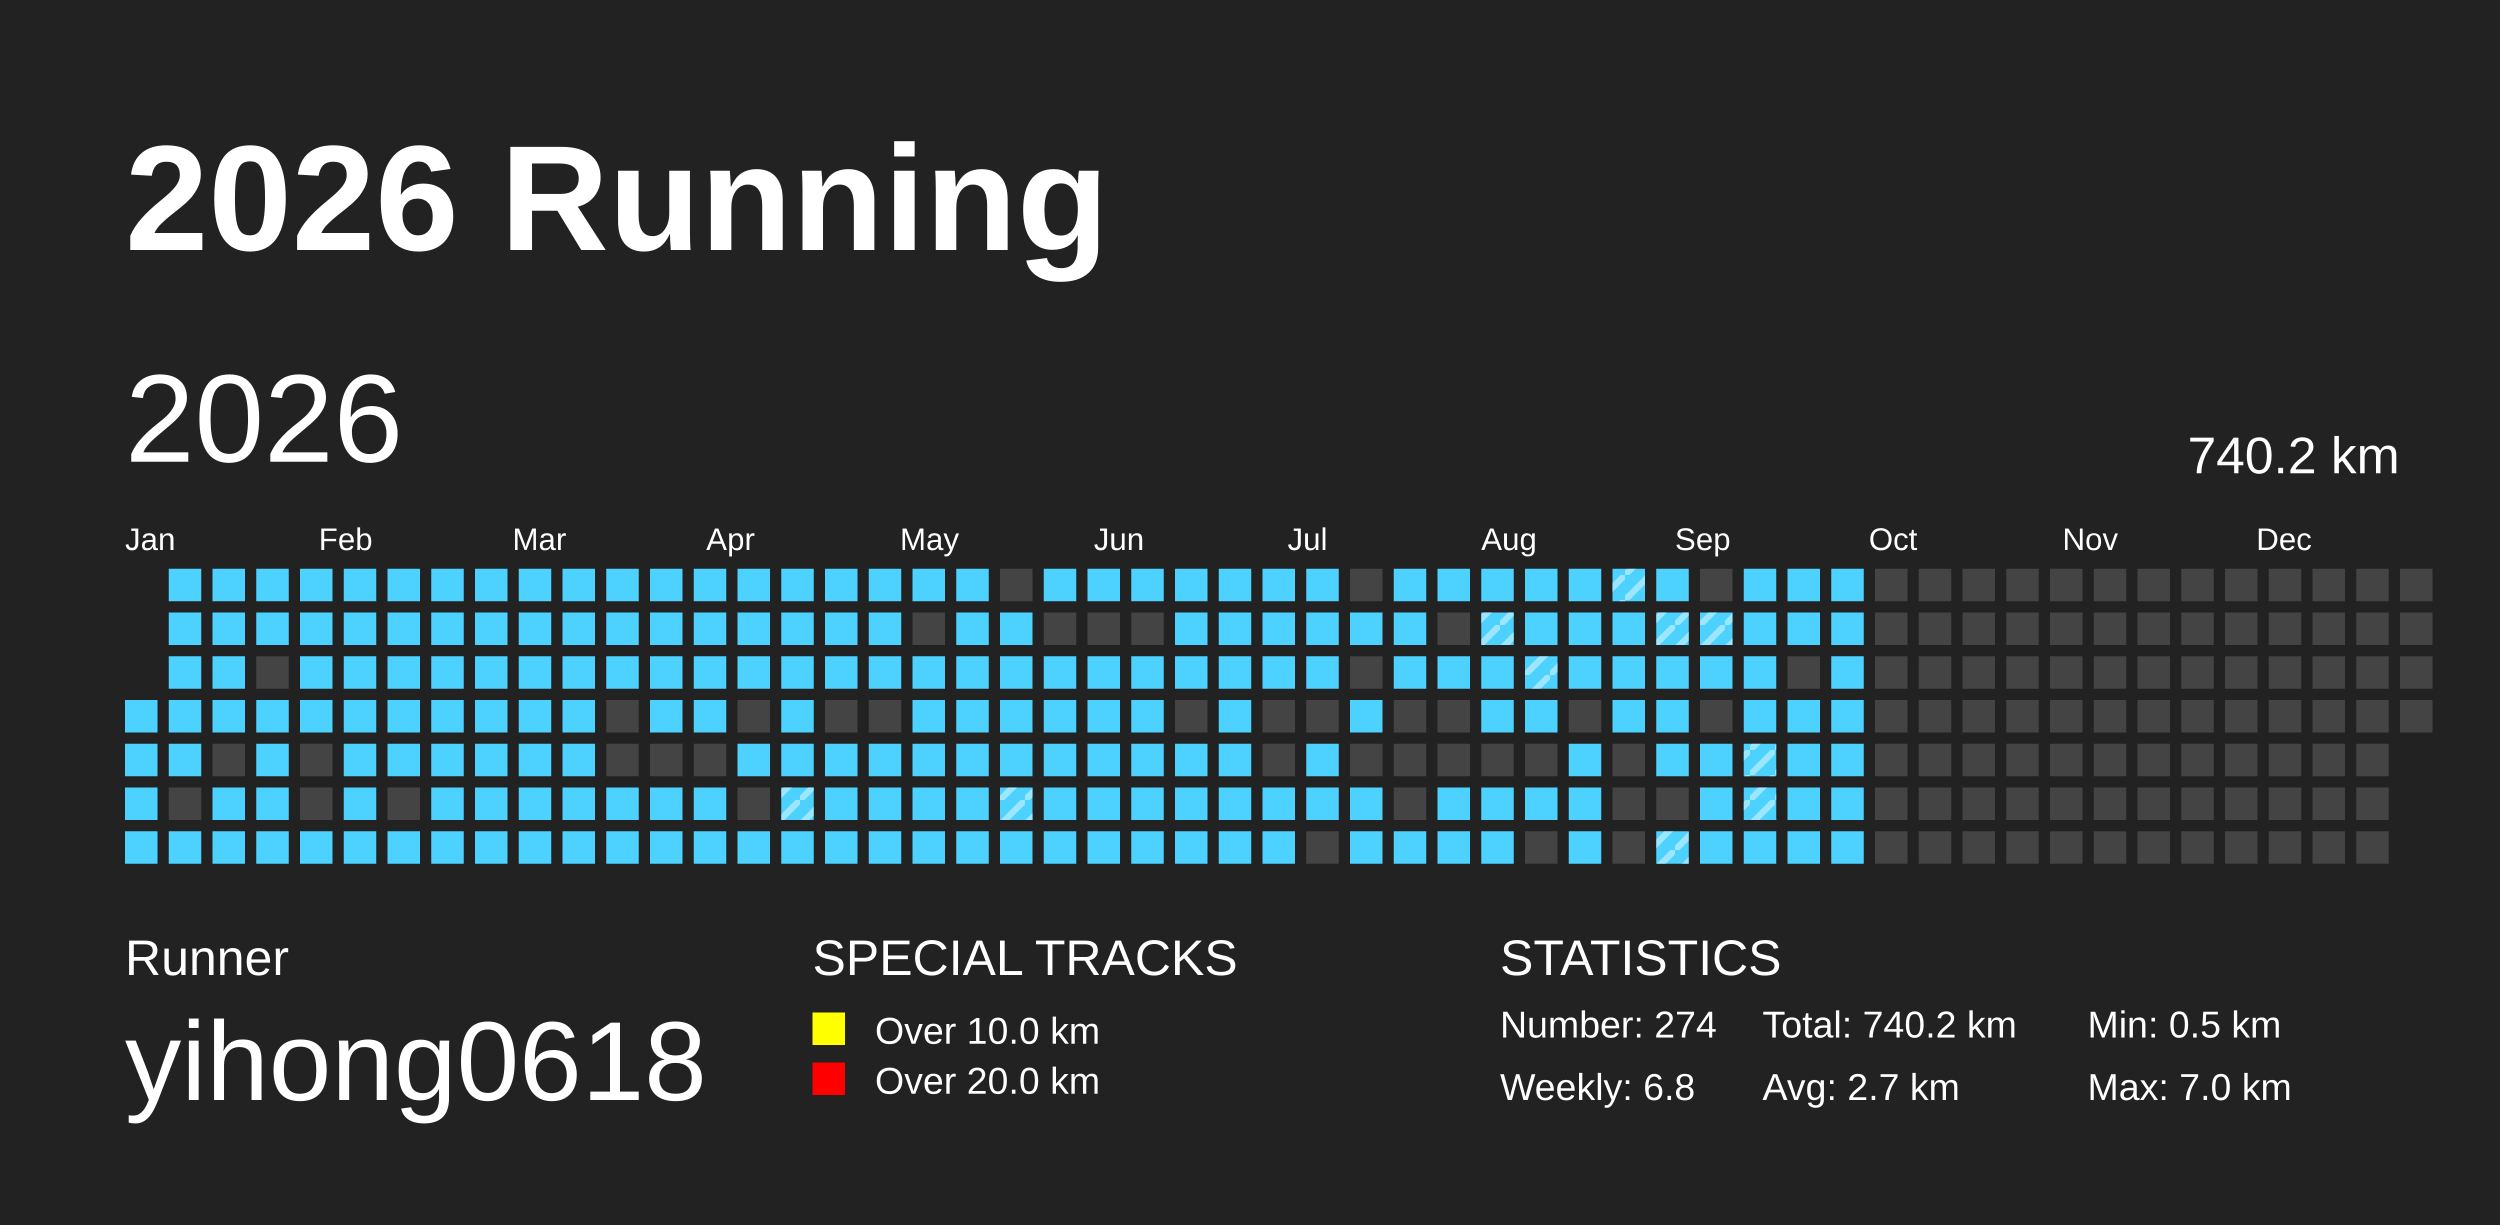
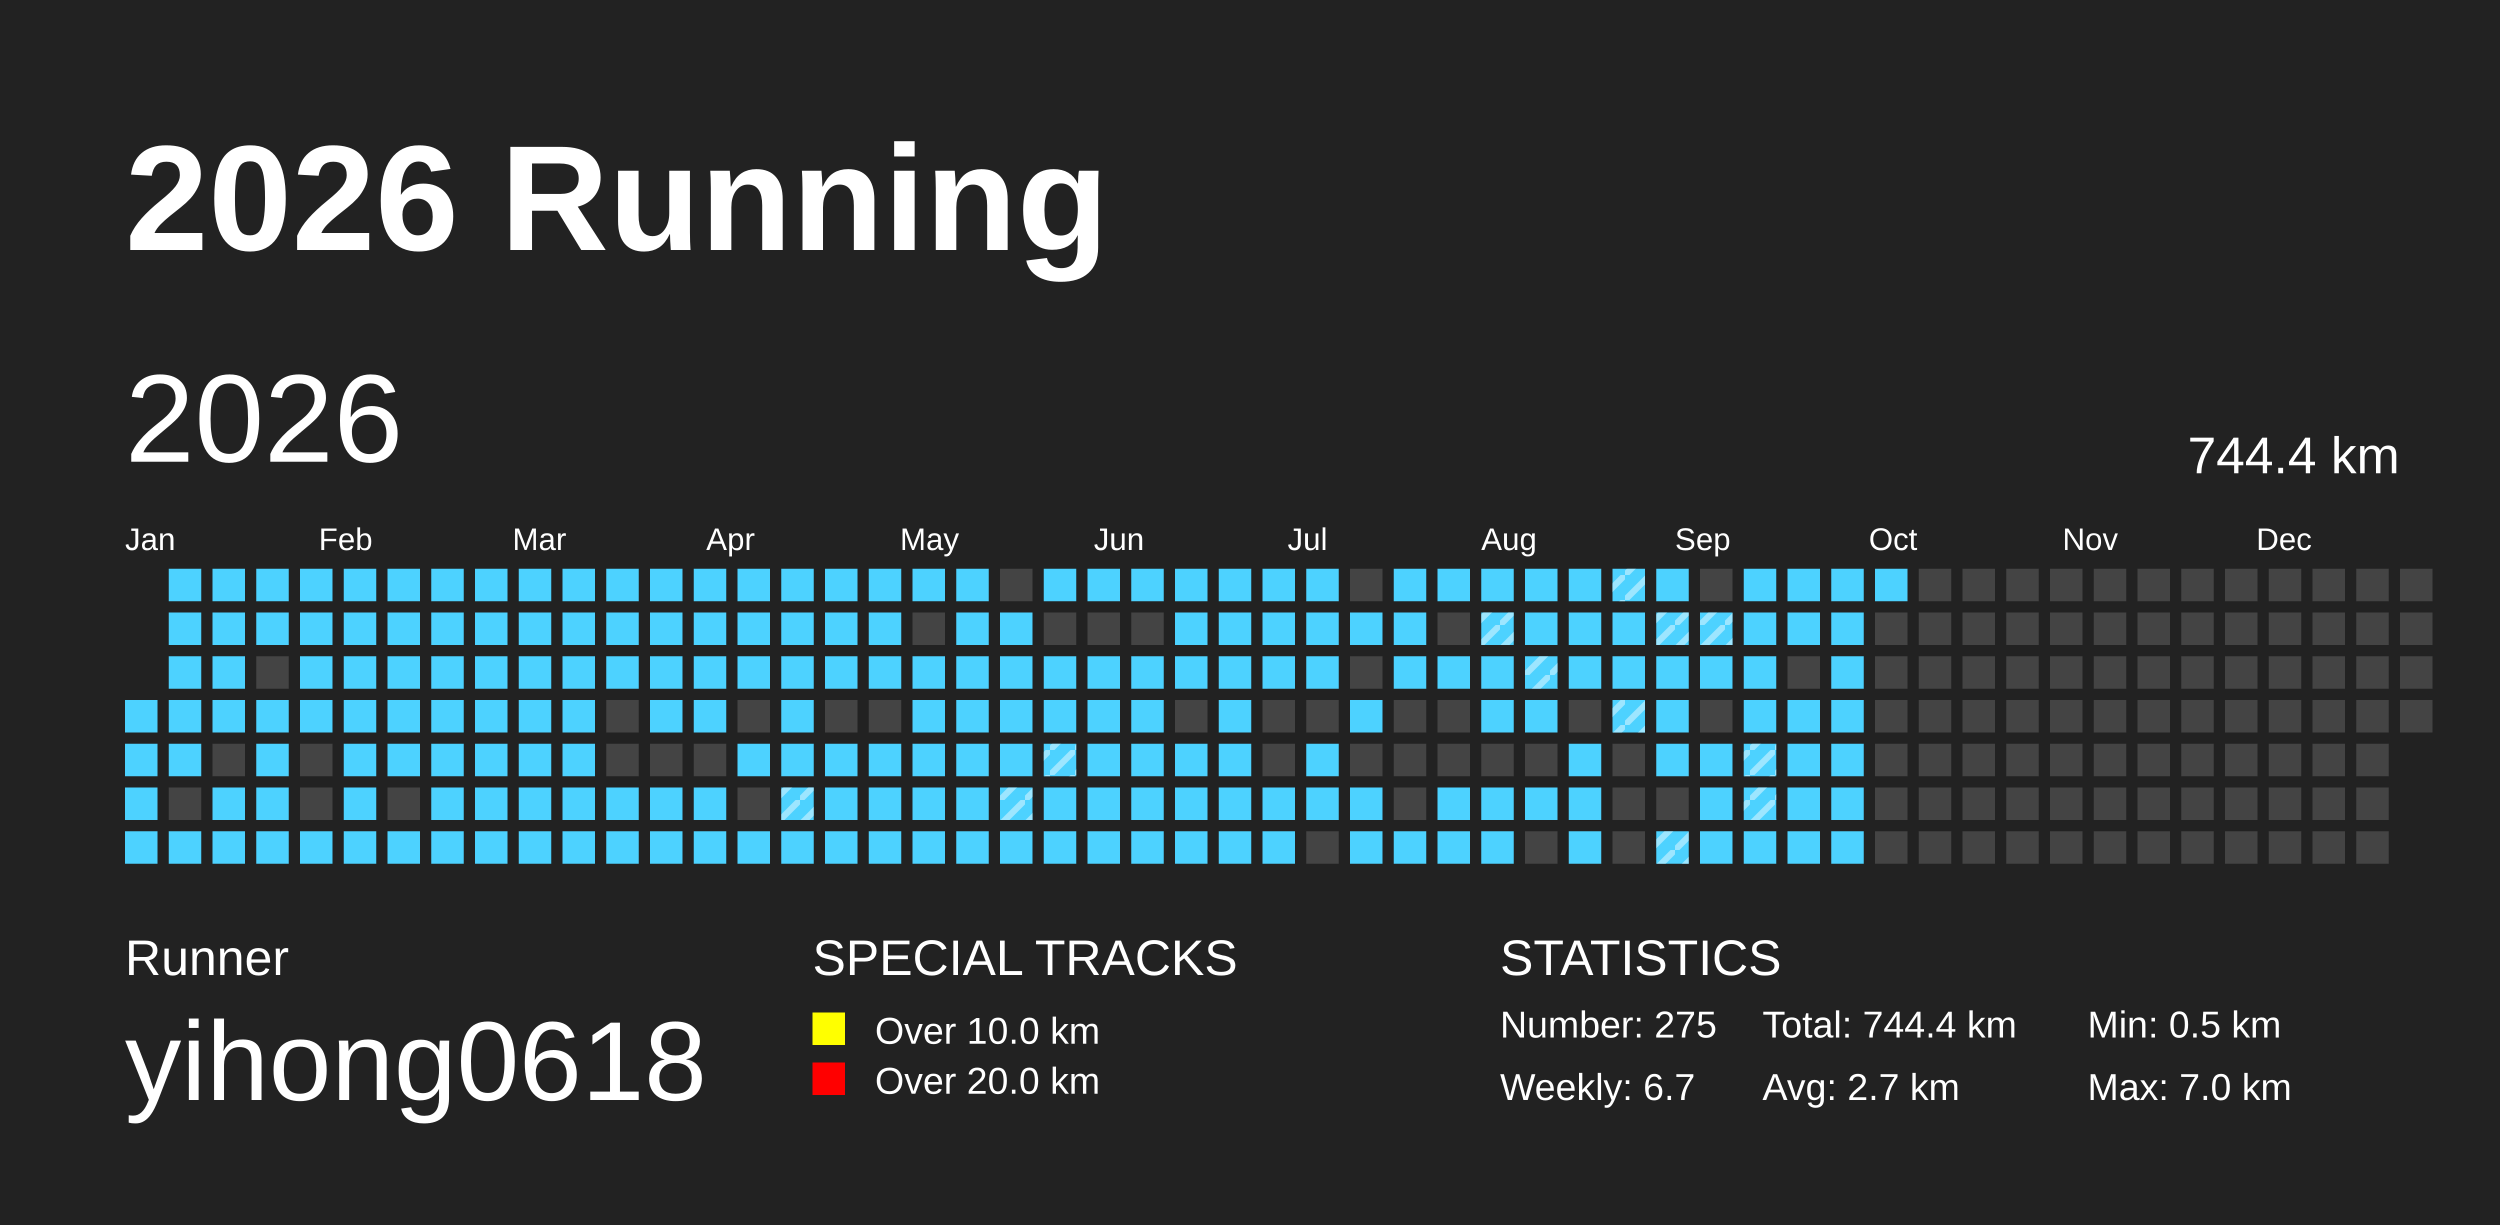
<svg xmlns="http://www.w3.org/2000/svg" baseProfile="full" height="98mm" version="1.1" viewBox="0,0,200,98" width="200mm">
  <defs>
    <pattern height="2" id="indoor-stripe" patternUnits="userSpaceOnUse" width="2">
      <line stroke="white" stroke-opacity="0.45" stroke-width="0.5" x1="0" x2="2" y1="2" y2="0" />
    </pattern>
  </defs>
  <rect fill="#222222" height="98" width="200" x="0" y="0" />
  <text fill="#FFFFFF" style="font-size:12px; font-family:Arial; font-weight:bold;" x="10" y="20">2026 Running</text>
  <text fill="#FFFFFF" style="font-size:4px; font-family:Arial" x="10" y="78">Runner</text>
  <text fill="#FFFFFF" style="font-size:9px; font-family:Arial" x="10" y="88">yihong0618</text>
  <text fill="#FFFFFF" style="font-size:4px; font-family:Arial" x="65" y="78">SPECIAL TRACKS</text>
  <rect fill="yellow" height="2.6" width="2.6" x="65" y="81" />
  <text fill="#FFFFFF" style="font-size:3px; font-family:Arial" x="70" y="83.5">Over 10.0 km</text>
  <rect fill="red" height="2.6" width="2.6" x="65" y="85" />
  <text fill="#FFFFFF" style="font-size:3px; font-family:Arial" x="70" y="87.5">Over 20.0 km</text>
  <text fill="#FFFFFF" style="font-size:4px; font-family:Arial" x="120" y="78">STATISTICS</text>
-   <text fill="#FFFFFF" style="font-size:3px; font-family:Arial" x="120" y="83">Number: 274</text>
-   <text fill="#FFFFFF" style="font-size:3px; font-family:Arial" x="120" y="88">Weekly: 6.8</text>
-   <text fill="#FFFFFF" style="font-size:3px; font-family:Arial" x="141" y="83">Total: 740.2 km</text>
+   <text fill="#FFFFFF" style="font-size:3px; font-family:Arial" x="120" y="83">Number: 275</text>
+   <text fill="#FFFFFF" style="font-size:3px; font-family:Arial" x="120" y="88">Weekly: 6.7</text>
+   <text fill="#FFFFFF" style="font-size:3px; font-family:Arial" x="141" y="83">Total: 744.4 km</text>
  <text fill="#FFFFFF" style="font-size:3px; font-family:Arial" x="141" y="88">Avg: 2.7 km</text>
  <text fill="#FFFFFF" style="font-size:3px; font-family:Arial" x="167" y="83">Min: 0.5 km</text>
  <text fill="#FFFFFF" style="font-size:3px; font-family:Arial" x="167" y="88">Max: 7.0 km</text>
  <text dominant-baseline="hanging" fill="#FFFFFF" style="font-size:10.0px; font-family:Arial;" x="10" y="30">2026</text>
-   <text dominant-baseline="hanging" fill="#FFFFFF" style="font-size:4.125px; font-family:Arial;" x="175" y="35">740.2 km</text>
+   <text dominant-baseline="hanging" fill="#FFFFFF" style="font-size:4.125px; font-family:Arial;" x="175" y="35">744.4 km</text>
  <text fill="#FFFFFF" style="font-size:2.5px; font-family:Arial" x="10.0" y="44">Jan</text>
  <text fill="#FFFFFF" style="font-size:2.5px; font-family:Arial" x="25.5" y="44">Feb</text>
  <text fill="#FFFFFF" style="font-size:2.5px; font-family:Arial" x="41.0" y="44">Mar</text>
  <text fill="#FFFFFF" style="font-size:2.5px; font-family:Arial" x="56.5" y="44">Apr</text>
  <text fill="#FFFFFF" style="font-size:2.5px; font-family:Arial" x="72.0" y="44">May</text>
  <text fill="#FFFFFF" style="font-size:2.5px; font-family:Arial" x="87.5" y="44">Jun</text>
  <text fill="#FFFFFF" style="font-size:2.5px; font-family:Arial" x="103.0" y="44">Jul</text>
  <text fill="#FFFFFF" style="font-size:2.5px; font-family:Arial" x="118.5" y="44">Aug</text>
  <text fill="#FFFFFF" style="font-size:2.5px; font-family:Arial" x="134.0" y="44">Sep</text>
  <text fill="#FFFFFF" style="font-size:2.5px; font-family:Arial" x="149.5" y="44">Oct</text>
  <text fill="#FFFFFF" style="font-size:2.5px; font-family:Arial" x="165.0" y="44">Nov</text>
  <text fill="#FFFFFF" style="font-size:2.5px; font-family:Arial" x="180.5" y="44">Dec</text>
  <rect fill="#4DD2FF" height="2.6" width="2.6" x="10.0" y="56.0" />
  <rect fill="#4DD2FF" height="2.6" width="2.6" x="10.0" y="59.5" />
  <rect fill="#4DD2FF" height="2.6" width="2.6" x="10.0" y="63.0" />
  <rect fill="#4DD2FF" height="2.6" width="2.6" x="10.0" y="66.5" />
  <rect fill="#4DD2FF" height="2.6" width="2.6" x="13.5" y="45.5" />
  <rect fill="#4DD2FF" height="2.6" width="2.6" x="13.5" y="49.0" />
  <rect fill="#4DD2FF" height="2.6" width="2.6" x="13.5" y="52.5" />
  <rect fill="#4DD2FF" height="2.6" width="2.6" x="13.5" y="56.0" />
  <rect fill="#4DD2FF" height="2.6" width="2.6" x="13.5" y="59.5" />
  <rect fill="#444444" height="2.6" width="2.6" x="13.5" y="63.0" />
  <rect fill="#4DD2FF" height="2.6" width="2.6" x="13.5" y="66.5" />
  <rect fill="#4DD2FF" height="2.6" width="2.6" x="17.0" y="45.5" />
  <rect fill="#4DD2FF" height="2.6" width="2.6" x="17.0" y="49.0" />
  <rect fill="#4DD2FF" height="2.6" width="2.6" x="17.0" y="52.5" />
  <rect fill="#4DD2FF" height="2.6" width="2.6" x="17.0" y="56.0" />
  <rect fill="#444444" height="2.6" width="2.6" x="17.0" y="59.5" />
  <rect fill="#4DD2FF" height="2.6" width="2.6" x="17.0" y="63.0" />
  <rect fill="#4DD2FF" height="2.6" width="2.6" x="17.0" y="66.5" />
  <rect fill="#4DD2FF" height="2.6" width="2.6" x="20.5" y="45.5" />
  <rect fill="#4DD2FF" height="2.6" width="2.6" x="20.5" y="49.0" />
  <rect fill="#444444" height="2.6" width="2.6" x="20.5" y="52.5" />
  <rect fill="#4DD2FF" height="2.6" width="2.6" x="20.5" y="56.0" />
  <rect fill="#4DD2FF" height="2.6" width="2.6" x="20.5" y="59.5" />
  <rect fill="#4DD2FF" height="2.6" width="2.6" x="20.5" y="63.0" />
  <rect fill="#4DD2FF" height="2.6" width="2.6" x="20.5" y="66.5" />
  <rect fill="#4DD2FF" height="2.6" width="2.6" x="24.0" y="45.5" />
  <rect fill="#4DD2FF" height="2.6" width="2.6" x="24.0" y="49.0" />
  <rect fill="#4DD2FF" height="2.6" width="2.6" x="24.0" y="52.5" />
  <rect fill="#4DD2FF" height="2.6" width="2.6" x="24.0" y="56.0" />
  <rect fill="#444444" height="2.6" width="2.6" x="24.0" y="59.5" />
  <rect fill="#444444" height="2.6" width="2.6" x="24.0" y="63.0" />
  <rect fill="#4DD2FF" height="2.6" width="2.6" x="24.0" y="66.5" />
  <rect fill="#4DD2FF" height="2.6" width="2.6" x="27.5" y="45.5" />
  <rect fill="#4DD2FF" height="2.6" width="2.6" x="27.5" y="49.0" />
  <rect fill="#4DD2FF" height="2.6" width="2.6" x="27.5" y="52.5" />
  <rect fill="#4DD2FF" height="2.6" width="2.6" x="27.5" y="56.0" />
  <rect fill="#4DD2FF" height="2.6" width="2.6" x="27.5" y="59.5" />
  <rect fill="#4DD2FF" height="2.6" width="2.6" x="27.5" y="63.0" />
  <rect fill="#4DD2FF" height="2.6" width="2.6" x="27.5" y="66.5" />
  <rect fill="#4DD2FF" height="2.6" width="2.6" x="31.0" y="45.5" />
  <rect fill="#4DD2FF" height="2.6" width="2.6" x="31.0" y="49.0" />
  <rect fill="#4DD2FF" height="2.6" width="2.6" x="31.0" y="52.5" />
  <rect fill="#4DD2FF" height="2.6" width="2.6" x="31.0" y="56.0" />
  <rect fill="#4DD2FF" height="2.6" width="2.6" x="31.0" y="59.5" />
  <rect fill="#444444" height="2.6" width="2.6" x="31.0" y="63.0" />
  <rect fill="#4DD2FF" height="2.6" width="2.6" x="31.0" y="66.5" />
  <rect fill="#4DD2FF" height="2.6" width="2.6" x="34.5" y="45.5" />
  <rect fill="#4DD2FF" height="2.6" width="2.6" x="34.5" y="49.0" />
  <rect fill="#4DD2FF" height="2.6" width="2.6" x="34.5" y="52.5" />
  <rect fill="#4DD2FF" height="2.6" width="2.6" x="34.5" y="56.0" />
  <rect fill="#4DD2FF" height="2.6" width="2.6" x="34.5" y="59.5" />
  <rect fill="#4DD2FF" height="2.6" width="2.6" x="34.5" y="63.0" />
  <rect fill="#4DD2FF" height="2.6" width="2.6" x="34.5" y="66.5" />
  <rect fill="#4DD2FF" height="2.6" width="2.6" x="38.0" y="45.5" />
  <rect fill="#4DD2FF" height="2.6" width="2.6" x="38.0" y="49.0" />
  <rect fill="#4DD2FF" height="2.6" width="2.6" x="38.0" y="52.5" />
  <rect fill="#4DD2FF" height="2.6" width="2.6" x="38.0" y="56.0" />
  <rect fill="#4DD2FF" height="2.6" width="2.6" x="38.0" y="59.5" />
  <rect fill="#4DD2FF" height="2.6" width="2.6" x="38.0" y="63.0" />
  <rect fill="#4DD2FF" height="2.6" width="2.6" x="38.0" y="66.5" />
  <rect fill="#4DD2FF" height="2.6" width="2.6" x="41.5" y="45.5" />
  <rect fill="#4DD2FF" height="2.6" width="2.6" x="41.5" y="49.0" />
  <rect fill="#4DD2FF" height="2.6" width="2.6" x="41.5" y="52.5" />
  <rect fill="#4DD2FF" height="2.6" width="2.6" x="41.5" y="56.0" />
  <rect fill="#4DD2FF" height="2.6" width="2.6" x="41.5" y="59.5" />
  <rect fill="#4DD2FF" height="2.6" width="2.6" x="41.5" y="63.0" />
  <rect fill="#4DD2FF" height="2.6" width="2.6" x="41.5" y="66.5" />
  <rect fill="#4DD2FF" height="2.6" width="2.6" x="45.0" y="45.5" />
  <rect fill="#4DD2FF" height="2.6" width="2.6" x="45.0" y="49.0" />
  <rect fill="#4DD2FF" height="2.6" width="2.6" x="45.0" y="52.5" />
  <rect fill="#4DD2FF" height="2.6" width="2.6" x="45.0" y="56.0" />
  <rect fill="#4DD2FF" height="2.6" width="2.6" x="45.0" y="59.5" />
  <rect fill="#4DD2FF" height="2.6" width="2.6" x="45.0" y="63.0" />
  <rect fill="#4DD2FF" height="2.6" width="2.6" x="45.0" y="66.5" />
  <rect fill="#4DD2FF" height="2.6" width="2.6" x="48.5" y="45.5" />
  <rect fill="#4DD2FF" height="2.6" width="2.6" x="48.5" y="49.0" />
  <rect fill="#4DD2FF" height="2.6" width="2.6" x="48.5" y="52.5" />
  <rect fill="#444444" height="2.6" width="2.6" x="48.5" y="56.0" />
  <rect fill="#444444" height="2.6" width="2.6" x="48.5" y="59.5" />
  <rect fill="#4DD2FF" height="2.6" width="2.6" x="48.5" y="63.0" />
  <rect fill="#4DD2FF" height="2.6" width="2.6" x="48.5" y="66.5" />
  <rect fill="#4DD2FF" height="2.6" width="2.6" x="52.0" y="45.5" />
  <rect fill="#4DD2FF" height="2.6" width="2.6" x="52.0" y="49.0" />
  <rect fill="#4DD2FF" height="2.6" width="2.6" x="52.0" y="52.5" />
  <rect fill="#4DD2FF" height="2.6" width="2.6" x="52.0" y="56.0" />
  <rect fill="#444444" height="2.6" width="2.6" x="52.0" y="59.5" />
  <rect fill="#4DD2FF" height="2.6" width="2.6" x="52.0" y="63.0" />
  <rect fill="#4DD2FF" height="2.6" width="2.6" x="52.0" y="66.5" />
  <rect fill="#4DD2FF" height="2.6" width="2.6" x="55.5" y="45.5" />
  <rect fill="#4DD2FF" height="2.6" width="2.6" x="55.5" y="49.0" />
  <rect fill="#4DD2FF" height="2.6" width="2.6" x="55.5" y="52.5" />
  <rect fill="#4DD2FF" height="2.6" width="2.6" x="55.5" y="56.0" />
  <rect fill="#444444" height="2.6" width="2.6" x="55.5" y="59.5" />
  <rect fill="#4DD2FF" height="2.6" width="2.6" x="55.5" y="63.0" />
  <rect fill="#4DD2FF" height="2.6" width="2.6" x="55.5" y="66.5" />
  <rect fill="#4DD2FF" height="2.6" width="2.6" x="59.0" y="45.5" />
  <rect fill="#4DD2FF" height="2.6" width="2.6" x="59.0" y="49.0" />
  <rect fill="#4DD2FF" height="2.6" width="2.6" x="59.0" y="52.5" />
  <rect fill="#444444" height="2.6" width="2.6" x="59.0" y="56.0" />
  <rect fill="#4DD2FF" height="2.6" width="2.6" x="59.0" y="59.5" />
  <rect fill="#444444" height="2.6" width="2.6" x="59.0" y="63.0" />
  <rect fill="#4DD2FF" height="2.6" width="2.6" x="59.0" y="66.5" />
  <rect fill="#4DD2FF" height="2.6" width="2.6" x="62.5" y="45.5" />
  <rect fill="#4DD2FF" height="2.6" width="2.6" x="62.5" y="49.0" />
  <rect fill="#4DD2FF" height="2.6" width="2.6" x="62.5" y="52.5" />
  <rect fill="#4DD2FF" height="2.6" width="2.6" x="62.5" y="56.0" />
  <rect fill="#4DD2FF" height="2.6" width="2.6" x="62.5" y="59.5" />
  <rect fill="#4DD2FF" height="2.6" width="2.6" x="62.5" y="63.0" />
  <rect fill="url(#indoor-stripe)" height="2.6" style="pointer-events: none;" width="2.6" x="62.5" y="63.0" />
  <rect fill="#4DD2FF" height="2.6" width="2.6" x="62.5" y="66.5" />
  <rect fill="#4DD2FF" height="2.6" width="2.6" x="66.0" y="45.5" />
  <rect fill="#4DD2FF" height="2.6" width="2.6" x="66.0" y="49.0" />
  <rect fill="#4DD2FF" height="2.6" width="2.6" x="66.0" y="52.5" />
  <rect fill="#444444" height="2.6" width="2.6" x="66.0" y="56.0" />
  <rect fill="#4DD2FF" height="2.6" width="2.6" x="66.0" y="59.5" />
  <rect fill="#4DD2FF" height="2.6" width="2.6" x="66.0" y="63.0" />
  <rect fill="#4DD2FF" height="2.6" width="2.6" x="66.0" y="66.5" />
  <rect fill="#4DD2FF" height="2.6" width="2.6" x="69.5" y="45.5" />
  <rect fill="#4DD2FF" height="2.6" width="2.6" x="69.5" y="49.0" />
  <rect fill="#4DD2FF" height="2.6" width="2.6" x="69.5" y="52.5" />
  <rect fill="#444444" height="2.6" width="2.6" x="69.5" y="56.0" />
  <rect fill="#4DD2FF" height="2.6" width="2.6" x="69.5" y="59.5" />
  <rect fill="#4DD2FF" height="2.6" width="2.6" x="69.5" y="63.0" />
  <rect fill="#4DD2FF" height="2.6" width="2.6" x="69.5" y="66.5" />
  <rect fill="#4DD2FF" height="2.6" width="2.6" x="73.0" y="45.5" />
  <rect fill="#444444" height="2.6" width="2.6" x="73.0" y="49.0" />
  <rect fill="#4DD2FF" height="2.6" width="2.6" x="73.0" y="52.5" />
  <rect fill="#4DD2FF" height="2.6" width="2.6" x="73.0" y="56.0" />
  <rect fill="#4DD2FF" height="2.6" width="2.6" x="73.0" y="59.5" />
  <rect fill="#4DD2FF" height="2.6" width="2.6" x="73.0" y="63.0" />
  <rect fill="#4DD2FF" height="2.6" width="2.6" x="73.0" y="66.5" />
  <rect fill="#4DD2FF" height="2.6" width="2.6" x="76.5" y="45.5" />
  <rect fill="#4DD2FF" height="2.6" width="2.6" x="76.5" y="49.0" />
  <rect fill="#4DD2FF" height="2.6" width="2.6" x="76.5" y="52.5" />
  <rect fill="#4DD2FF" height="2.6" width="2.6" x="76.5" y="56.0" />
  <rect fill="#4DD2FF" height="2.6" width="2.6" x="76.5" y="59.5" />
  <rect fill="#4DD2FF" height="2.6" width="2.6" x="76.5" y="63.0" />
  <rect fill="#4DD2FF" height="2.6" width="2.6" x="76.5" y="66.5" />
  <rect fill="#444444" height="2.6" width="2.6" x="80.0" y="45.5" />
  <rect fill="#4DD2FF" height="2.6" width="2.6" x="80.0" y="49.0" />
  <rect fill="#4DD2FF" height="2.6" width="2.6" x="80.0" y="52.5" />
  <rect fill="#4DD2FF" height="2.6" width="2.6" x="80.0" y="56.0" />
  <rect fill="#4DD2FF" height="2.6" width="2.6" x="80.0" y="59.5" />
  <rect fill="#4DD2FF" height="2.6" width="2.6" x="80.0" y="63.0" />
  <rect fill="url(#indoor-stripe)" height="2.6" style="pointer-events: none;" width="2.6" x="80.0" y="63.0" />
  <rect fill="#4DD2FF" height="2.6" width="2.6" x="80.0" y="66.5" />
  <rect fill="#4DD2FF" height="2.6" width="2.6" x="83.5" y="45.5" />
  <rect fill="#444444" height="2.6" width="2.6" x="83.5" y="49.0" />
  <rect fill="#4DD2FF" height="2.6" width="2.6" x="83.5" y="52.5" />
  <rect fill="#4DD2FF" height="2.6" width="2.6" x="83.5" y="56.0" />
  <rect fill="#4DD2FF" height="2.6" width="2.6" x="83.5" y="59.5" />
+   <rect fill="url(#indoor-stripe)" height="2.6" style="pointer-events: none;" width="2.6" x="83.5" y="59.5" />
  <rect fill="#4DD2FF" height="2.6" width="2.6" x="83.5" y="63.0" />
  <rect fill="#4DD2FF" height="2.6" width="2.6" x="83.5" y="66.5" />
  <rect fill="#4DD2FF" height="2.6" width="2.6" x="87.0" y="45.5" />
  <rect fill="#444444" height="2.6" width="2.6" x="87.0" y="49.0" />
  <rect fill="#4DD2FF" height="2.6" width="2.6" x="87.0" y="52.5" />
  <rect fill="#4DD2FF" height="2.6" width="2.6" x="87.0" y="56.0" />
  <rect fill="#4DD2FF" height="2.6" width="2.6" x="87.0" y="59.5" />
  <rect fill="#4DD2FF" height="2.6" width="2.6" x="87.0" y="63.0" />
  <rect fill="#4DD2FF" height="2.6" width="2.6" x="87.0" y="66.5" />
  <rect fill="#4DD2FF" height="2.6" width="2.6" x="90.5" y="45.5" />
  <rect fill="#444444" height="2.6" width="2.6" x="90.5" y="49.0" />
  <rect fill="#4DD2FF" height="2.6" width="2.6" x="90.5" y="52.5" />
  <rect fill="#4DD2FF" height="2.6" width="2.6" x="90.5" y="56.0" />
  <rect fill="#4DD2FF" height="2.6" width="2.6" x="90.5" y="59.5" />
  <rect fill="#4DD2FF" height="2.6" width="2.6" x="90.5" y="63.0" />
  <rect fill="#4DD2FF" height="2.6" width="2.6" x="90.5" y="66.5" />
  <rect fill="#4DD2FF" height="2.6" width="2.6" x="94.0" y="45.5" />
  <rect fill="#4DD2FF" height="2.6" width="2.6" x="94.0" y="49.0" />
  <rect fill="#4DD2FF" height="2.6" width="2.6" x="94.0" y="52.5" />
  <rect fill="#444444" height="2.6" width="2.6" x="94.0" y="56.0" />
  <rect fill="#4DD2FF" height="2.6" width="2.6" x="94.0" y="59.5" />
  <rect fill="#4DD2FF" height="2.6" width="2.6" x="94.0" y="63.0" />
  <rect fill="#4DD2FF" height="2.6" width="2.6" x="94.0" y="66.5" />
  <rect fill="#4DD2FF" height="2.6" width="2.6" x="97.5" y="45.5" />
  <rect fill="#4DD2FF" height="2.6" width="2.6" x="97.5" y="49.0" />
  <rect fill="#4DD2FF" height="2.6" width="2.6" x="97.5" y="52.5" />
  <rect fill="#4DD2FF" height="2.6" width="2.6" x="97.5" y="56.0" />
  <rect fill="#4DD2FF" height="2.6" width="2.6" x="97.5" y="59.5" />
  <rect fill="#4DD2FF" height="2.6" width="2.6" x="97.5" y="63.0" />
  <rect fill="#4DD2FF" height="2.6" width="2.6" x="97.5" y="66.5" />
  <rect fill="#4DD2FF" height="2.6" width="2.6" x="101.0" y="45.5" />
  <rect fill="#4DD2FF" height="2.6" width="2.6" x="101.0" y="49.0" />
  <rect fill="#4DD2FF" height="2.6" width="2.6" x="101.0" y="52.5" />
  <rect fill="#444444" height="2.6" width="2.6" x="101.0" y="56.0" />
  <rect fill="#444444" height="2.6" width="2.6" x="101.0" y="59.5" />
  <rect fill="#4DD2FF" height="2.6" width="2.6" x="101.0" y="63.0" />
  <rect fill="#4DD2FF" height="2.6" width="2.6" x="101.0" y="66.5" />
  <rect fill="#4DD2FF" height="2.6" width="2.6" x="104.5" y="45.5" />
  <rect fill="#4DD2FF" height="2.6" width="2.6" x="104.5" y="49.0" />
  <rect fill="#4DD2FF" height="2.6" width="2.6" x="104.5" y="52.5" />
  <rect fill="#444444" height="2.6" width="2.6" x="104.5" y="56.0" />
  <rect fill="#4DD2FF" height="2.6" width="2.6" x="104.5" y="59.5" />
  <rect fill="#4DD2FF" height="2.6" width="2.6" x="104.5" y="63.0" />
  <rect fill="#444444" height="2.6" width="2.6" x="104.5" y="66.5" />
  <rect fill="#444444" height="2.6" width="2.6" x="108.0" y="45.5" />
  <rect fill="#4DD2FF" height="2.6" width="2.6" x="108.0" y="49.0" />
  <rect fill="#444444" height="2.6" width="2.6" x="108.0" y="52.5" />
  <rect fill="#4DD2FF" height="2.6" width="2.6" x="108.0" y="56.0" />
  <rect fill="#444444" height="2.6" width="2.6" x="108.0" y="59.5" />
  <rect fill="#4DD2FF" height="2.6" width="2.6" x="108.0" y="63.0" />
  <rect fill="#4DD2FF" height="2.6" width="2.6" x="108.0" y="66.5" />
  <rect fill="#4DD2FF" height="2.6" width="2.6" x="111.5" y="45.5" />
  <rect fill="#4DD2FF" height="2.6" width="2.6" x="111.5" y="49.0" />
  <rect fill="#4DD2FF" height="2.6" width="2.6" x="111.5" y="52.5" />
  <rect fill="#444444" height="2.6" width="2.6" x="111.5" y="56.0" />
  <rect fill="#444444" height="2.6" width="2.6" x="111.5" y="59.5" />
  <rect fill="#444444" height="2.6" width="2.6" x="111.5" y="63.0" />
  <rect fill="#4DD2FF" height="2.6" width="2.6" x="111.5" y="66.5" />
  <rect fill="#4DD2FF" height="2.6" width="2.6" x="115.0" y="45.5" />
  <rect fill="#444444" height="2.6" width="2.6" x="115.0" y="49.0" />
  <rect fill="#4DD2FF" height="2.6" width="2.6" x="115.0" y="52.5" />
  <rect fill="#444444" height="2.6" width="2.6" x="115.0" y="56.0" />
  <rect fill="#444444" height="2.6" width="2.6" x="115.0" y="59.5" />
  <rect fill="#4DD2FF" height="2.6" width="2.6" x="115.0" y="63.0" />
  <rect fill="#4DD2FF" height="2.6" width="2.6" x="115.0" y="66.5" />
  <rect fill="#4DD2FF" height="2.6" width="2.6" x="118.5" y="45.5" />
  <rect fill="#4DD2FF" height="2.6" width="2.6" x="118.5" y="49.0" />
  <rect fill="url(#indoor-stripe)" height="2.6" style="pointer-events: none;" width="2.6" x="118.5" y="49.0" />
  <rect fill="#4DD2FF" height="2.6" width="2.6" x="118.5" y="52.5" />
  <rect fill="#4DD2FF" height="2.6" width="2.6" x="118.5" y="56.0" />
  <rect fill="#444444" height="2.6" width="2.6" x="118.5" y="59.5" />
  <rect fill="#4DD2FF" height="2.6" width="2.6" x="118.5" y="63.0" />
  <rect fill="#4DD2FF" height="2.6" width="2.6" x="118.5" y="66.5" />
  <rect fill="#4DD2FF" height="2.6" width="2.6" x="122.0" y="45.5" />
  <rect fill="#4DD2FF" height="2.6" width="2.6" x="122.0" y="49.0" />
  <rect fill="#4DD2FF" height="2.6" width="2.6" x="122.0" y="52.5" />
  <rect fill="url(#indoor-stripe)" height="2.6" style="pointer-events: none;" width="2.6" x="122.0" y="52.5" />
  <rect fill="#4DD2FF" height="2.6" width="2.6" x="122.0" y="56.0" />
  <rect fill="#444444" height="2.6" width="2.6" x="122.0" y="59.5" />
  <rect fill="#4DD2FF" height="2.6" width="2.6" x="122.0" y="63.0" />
  <rect fill="#444444" height="2.6" width="2.6" x="122.0" y="66.5" />
  <rect fill="#4DD2FF" height="2.6" width="2.6" x="125.5" y="45.5" />
  <rect fill="#4DD2FF" height="2.6" width="2.6" x="125.5" y="49.0" />
  <rect fill="#4DD2FF" height="2.6" width="2.6" x="125.5" y="52.5" />
  <rect fill="#444444" height="2.6" width="2.6" x="125.5" y="56.0" />
  <rect fill="#4DD2FF" height="2.6" width="2.6" x="125.5" y="59.5" />
  <rect fill="#4DD2FF" height="2.6" width="2.6" x="125.5" y="63.0" />
  <rect fill="#4DD2FF" height="2.6" width="2.6" x="125.5" y="66.5" />
  <rect fill="#4DD2FF" height="2.6" width="2.6" x="129.0" y="45.5" />
  <rect fill="url(#indoor-stripe)" height="2.6" style="pointer-events: none;" width="2.6" x="129.0" y="45.5" />
  <rect fill="#4DD2FF" height="2.6" width="2.6" x="129.0" y="49.0" />
  <rect fill="#4DD2FF" height="2.6" width="2.6" x="129.0" y="52.5" />
  <rect fill="#4DD2FF" height="2.6" width="2.6" x="129.0" y="56.0" />
+   <rect fill="url(#indoor-stripe)" height="2.6" style="pointer-events: none;" width="2.6" x="129.0" y="56.0" />
  <rect fill="#444444" height="2.6" width="2.6" x="129.0" y="59.5" />
  <rect fill="#444444" height="2.6" width="2.6" x="129.0" y="63.0" />
  <rect fill="#444444" height="2.6" width="2.6" x="129.0" y="66.5" />
  <rect fill="#4DD2FF" height="2.6" width="2.6" x="132.5" y="45.5" />
  <rect fill="#4DD2FF" height="2.6" width="2.6" x="132.5" y="49.0" />
  <rect fill="url(#indoor-stripe)" height="2.6" style="pointer-events: none;" width="2.6" x="132.5" y="49.0" />
  <rect fill="#4DD2FF" height="2.6" width="2.6" x="132.5" y="52.5" />
  <rect fill="#4DD2FF" height="2.6" width="2.6" x="132.5" y="56.0" />
  <rect fill="#4DD2FF" height="2.6" width="2.6" x="132.5" y="59.5" />
  <rect fill="#444444" height="2.6" width="2.6" x="132.5" y="63.0" />
  <rect fill="#4DD2FF" height="2.6" width="2.6" x="132.5" y="66.5" />
  <rect fill="url(#indoor-stripe)" height="2.6" style="pointer-events: none;" width="2.6" x="132.5" y="66.5" />
  <rect fill="#444444" height="2.6" width="2.6" x="136.0" y="45.5" />
  <rect fill="#4DD2FF" height="2.6" width="2.6" x="136.0" y="49.0" />
  <rect fill="url(#indoor-stripe)" height="2.6" style="pointer-events: none;" width="2.6" x="136.0" y="49.0" />
  <rect fill="#4DD2FF" height="2.6" width="2.6" x="136.0" y="52.5" />
  <rect fill="#444444" height="2.6" width="2.6" x="136.0" y="56.0" />
  <rect fill="#4DD2FF" height="2.6" width="2.6" x="136.0" y="59.5" />
  <rect fill="#4DD2FF" height="2.6" width="2.6" x="136.0" y="63.0" />
  <rect fill="#4DD2FF" height="2.6" width="2.6" x="136.0" y="66.5" />
  <rect fill="#4DD2FF" height="2.6" width="2.6" x="139.5" y="45.5" />
  <rect fill="#4DD2FF" height="2.6" width="2.6" x="139.5" y="49.0" />
  <rect fill="#4DD2FF" height="2.6" width="2.6" x="139.5" y="52.5" />
  <rect fill="#4DD2FF" height="2.6" width="2.6" x="139.5" y="56.0" />
  <rect fill="#4DD2FF" height="2.6" width="2.6" x="139.5" y="59.5" />
  <rect fill="url(#indoor-stripe)" height="2.6" style="pointer-events: none;" width="2.6" x="139.5" y="59.5" />
  <rect fill="#4DD2FF" height="2.6" width="2.6" x="139.5" y="63.0" />
  <rect fill="url(#indoor-stripe)" height="2.6" style="pointer-events: none;" width="2.6" x="139.5" y="63.0" />
  <rect fill="#4DD2FF" height="2.6" width="2.6" x="139.5" y="66.5" />
  <rect fill="#4DD2FF" height="2.6" width="2.6" x="143.0" y="45.5" />
  <rect fill="#4DD2FF" height="2.6" width="2.6" x="143.0" y="49.0" />
  <rect fill="#444444" height="2.6" width="2.6" x="143.0" y="52.5" />
  <rect fill="#4DD2FF" height="2.6" width="2.6" x="143.0" y="56.0" />
  <rect fill="#4DD2FF" height="2.6" width="2.6" x="143.0" y="59.5" />
  <rect fill="#4DD2FF" height="2.6" width="2.6" x="143.0" y="63.0" />
  <rect fill="#4DD2FF" height="2.6" width="2.6" x="143.0" y="66.5" />
  <rect fill="#4DD2FF" height="2.6" width="2.6" x="146.5" y="45.5" />
  <rect fill="#4DD2FF" height="2.6" width="2.6" x="146.5" y="49.0" />
  <rect fill="#4DD2FF" height="2.6" width="2.6" x="146.5" y="52.5" />
  <rect fill="#4DD2FF" height="2.6" width="2.6" x="146.5" y="56.0" />
  <rect fill="#4DD2FF" height="2.6" width="2.6" x="146.5" y="59.5" />
  <rect fill="#4DD2FF" height="2.6" width="2.6" x="146.5" y="63.0" />
  <rect fill="#4DD2FF" height="2.6" width="2.6" x="146.5" y="66.5" />
-   <rect fill="#444444" height="2.6" width="2.6" x="150.0" y="45.5" />
+   <rect fill="#4DD2FF" height="2.6" width="2.6" x="150.0" y="45.5" />
  <rect fill="#444444" height="2.6" width="2.6" x="150.0" y="49.0" />
  <rect fill="#444444" height="2.6" width="2.6" x="150.0" y="52.5" />
  <rect fill="#444444" height="2.6" width="2.6" x="150.0" y="56.0" />
  <rect fill="#444444" height="2.6" width="2.6" x="150.0" y="59.5" />
  <rect fill="#444444" height="2.6" width="2.6" x="150.0" y="63.0" />
  <rect fill="#444444" height="2.6" width="2.6" x="150.0" y="66.5" />
  <rect fill="#444444" height="2.6" width="2.6" x="153.5" y="45.5" />
  <rect fill="#444444" height="2.6" width="2.6" x="153.5" y="49.0" />
  <rect fill="#444444" height="2.6" width="2.6" x="153.5" y="52.5" />
  <rect fill="#444444" height="2.6" width="2.6" x="153.5" y="56.0" />
  <rect fill="#444444" height="2.6" width="2.6" x="153.5" y="59.5" />
  <rect fill="#444444" height="2.6" width="2.6" x="153.5" y="63.0" />
  <rect fill="#444444" height="2.6" width="2.6" x="153.5" y="66.5" />
  <rect fill="#444444" height="2.6" width="2.6" x="157.0" y="45.5" />
  <rect fill="#444444" height="2.6" width="2.6" x="157.0" y="49.0" />
  <rect fill="#444444" height="2.6" width="2.6" x="157.0" y="52.5" />
  <rect fill="#444444" height="2.6" width="2.6" x="157.0" y="56.0" />
  <rect fill="#444444" height="2.6" width="2.6" x="157.0" y="59.5" />
  <rect fill="#444444" height="2.6" width="2.6" x="157.0" y="63.0" />
  <rect fill="#444444" height="2.6" width="2.6" x="157.0" y="66.5" />
  <rect fill="#444444" height="2.6" width="2.6" x="160.5" y="45.5" />
  <rect fill="#444444" height="2.6" width="2.6" x="160.5" y="49.0" />
  <rect fill="#444444" height="2.6" width="2.6" x="160.5" y="52.5" />
  <rect fill="#444444" height="2.6" width="2.6" x="160.5" y="56.0" />
  <rect fill="#444444" height="2.6" width="2.6" x="160.5" y="59.5" />
  <rect fill="#444444" height="2.6" width="2.6" x="160.5" y="63.0" />
  <rect fill="#444444" height="2.6" width="2.6" x="160.5" y="66.5" />
  <rect fill="#444444" height="2.6" width="2.6" x="164.0" y="45.5" />
  <rect fill="#444444" height="2.6" width="2.6" x="164.0" y="49.0" />
  <rect fill="#444444" height="2.6" width="2.6" x="164.0" y="52.5" />
  <rect fill="#444444" height="2.6" width="2.6" x="164.0" y="56.0" />
  <rect fill="#444444" height="2.6" width="2.6" x="164.0" y="59.5" />
  <rect fill="#444444" height="2.6" width="2.6" x="164.0" y="63.0" />
  <rect fill="#444444" height="2.6" width="2.6" x="164.0" y="66.5" />
  <rect fill="#444444" height="2.6" width="2.6" x="167.5" y="45.5" />
  <rect fill="#444444" height="2.6" width="2.6" x="167.5" y="49.0" />
  <rect fill="#444444" height="2.6" width="2.6" x="167.5" y="52.5" />
  <rect fill="#444444" height="2.6" width="2.6" x="167.5" y="56.0" />
  <rect fill="#444444" height="2.6" width="2.6" x="167.5" y="59.5" />
  <rect fill="#444444" height="2.6" width="2.6" x="167.5" y="63.0" />
  <rect fill="#444444" height="2.6" width="2.6" x="167.5" y="66.5" />
  <rect fill="#444444" height="2.6" width="2.6" x="171.0" y="45.5" />
  <rect fill="#444444" height="2.6" width="2.6" x="171.0" y="49.0" />
  <rect fill="#444444" height="2.6" width="2.6" x="171.0" y="52.5" />
  <rect fill="#444444" height="2.6" width="2.6" x="171.0" y="56.0" />
  <rect fill="#444444" height="2.6" width="2.6" x="171.0" y="59.5" />
  <rect fill="#444444" height="2.6" width="2.6" x="171.0" y="63.0" />
  <rect fill="#444444" height="2.6" width="2.6" x="171.0" y="66.5" />
  <rect fill="#444444" height="2.6" width="2.6" x="174.5" y="45.5" />
  <rect fill="#444444" height="2.6" width="2.6" x="174.5" y="49.0" />
  <rect fill="#444444" height="2.6" width="2.6" x="174.5" y="52.5" />
  <rect fill="#444444" height="2.6" width="2.6" x="174.5" y="56.0" />
  <rect fill="#444444" height="2.6" width="2.6" x="174.5" y="59.5" />
  <rect fill="#444444" height="2.6" width="2.6" x="174.5" y="63.0" />
  <rect fill="#444444" height="2.6" width="2.6" x="174.5" y="66.5" />
  <rect fill="#444444" height="2.6" width="2.6" x="178.0" y="45.5" />
  <rect fill="#444444" height="2.6" width="2.6" x="178.0" y="49.0" />
  <rect fill="#444444" height="2.6" width="2.6" x="178.0" y="52.5" />
  <rect fill="#444444" height="2.6" width="2.6" x="178.0" y="56.0" />
  <rect fill="#444444" height="2.6" width="2.6" x="178.0" y="59.5" />
  <rect fill="#444444" height="2.6" width="2.6" x="178.0" y="63.0" />
  <rect fill="#444444" height="2.6" width="2.6" x="178.0" y="66.5" />
  <rect fill="#444444" height="2.6" width="2.6" x="181.5" y="45.5" />
  <rect fill="#444444" height="2.6" width="2.6" x="181.5" y="49.0" />
  <rect fill="#444444" height="2.6" width="2.6" x="181.5" y="52.5" />
  <rect fill="#444444" height="2.6" width="2.6" x="181.5" y="56.0" />
  <rect fill="#444444" height="2.6" width="2.6" x="181.5" y="59.5" />
  <rect fill="#444444" height="2.6" width="2.6" x="181.5" y="63.0" />
  <rect fill="#444444" height="2.6" width="2.6" x="181.5" y="66.5" />
  <rect fill="#444444" height="2.6" width="2.6" x="185.0" y="45.5" />
  <rect fill="#444444" height="2.6" width="2.6" x="185.0" y="49.0" />
  <rect fill="#444444" height="2.6" width="2.6" x="185.0" y="52.5" />
  <rect fill="#444444" height="2.6" width="2.6" x="185.0" y="56.0" />
  <rect fill="#444444" height="2.6" width="2.6" x="185.0" y="59.5" />
  <rect fill="#444444" height="2.6" width="2.6" x="185.0" y="63.0" />
  <rect fill="#444444" height="2.6" width="2.6" x="185.0" y="66.5" />
  <rect fill="#444444" height="2.6" width="2.6" x="188.5" y="45.5" />
  <rect fill="#444444" height="2.6" width="2.6" x="188.5" y="49.0" />
  <rect fill="#444444" height="2.6" width="2.6" x="188.5" y="52.5" />
  <rect fill="#444444" height="2.6" width="2.6" x="188.5" y="56.0" />
  <rect fill="#444444" height="2.6" width="2.6" x="188.5" y="59.5" />
  <rect fill="#444444" height="2.6" width="2.6" x="188.5" y="63.0" />
  <rect fill="#444444" height="2.6" width="2.6" x="188.5" y="66.5" />
  <rect fill="#444444" height="2.6" width="2.6" x="192.0" y="45.5" />
  <rect fill="#444444" height="2.6" width="2.6" x="192.0" y="49.0" />
  <rect fill="#444444" height="2.6" width="2.6" x="192.0" y="52.5" />
  <rect fill="#444444" height="2.6" width="2.6" x="192.0" y="56.0" />
</svg>
